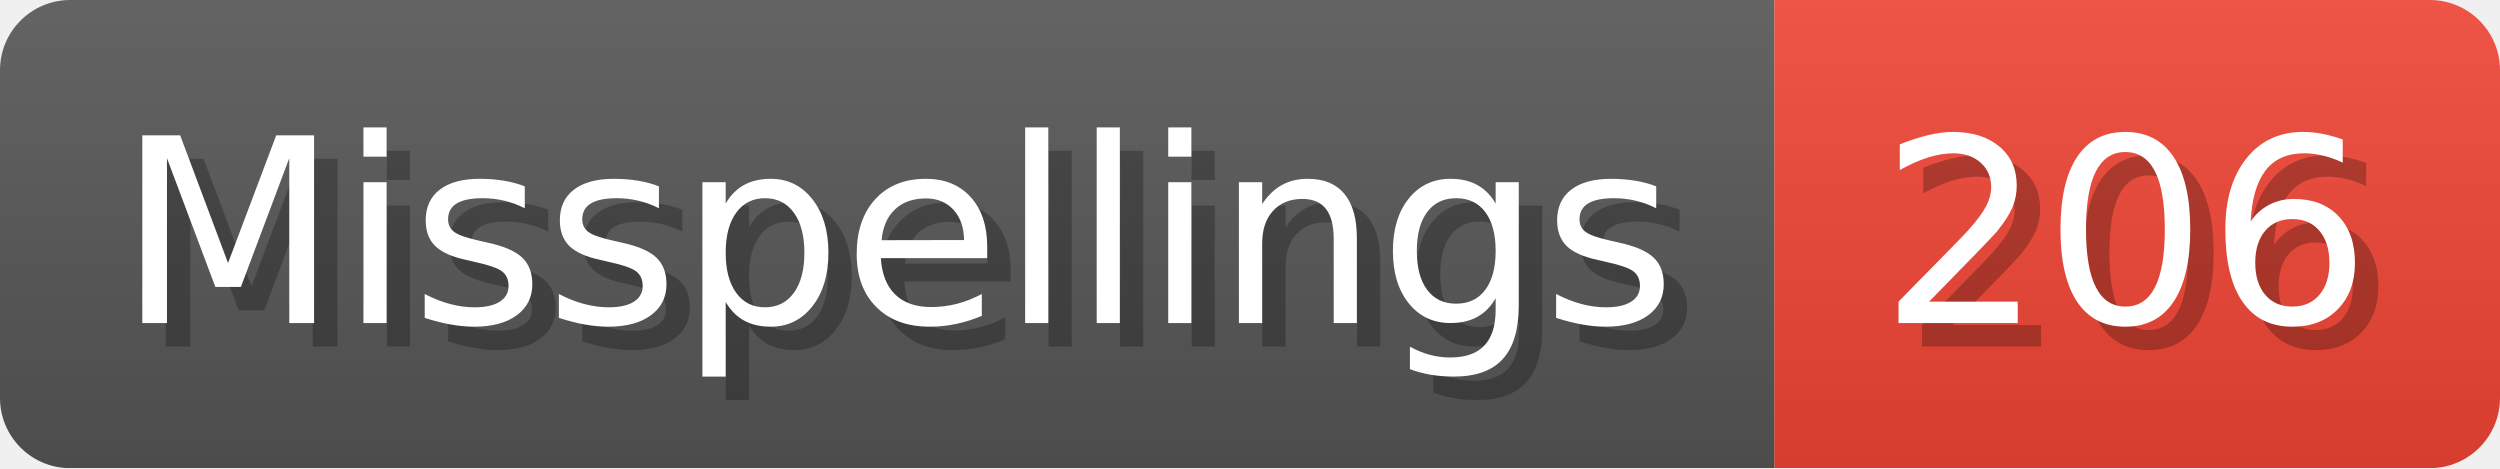
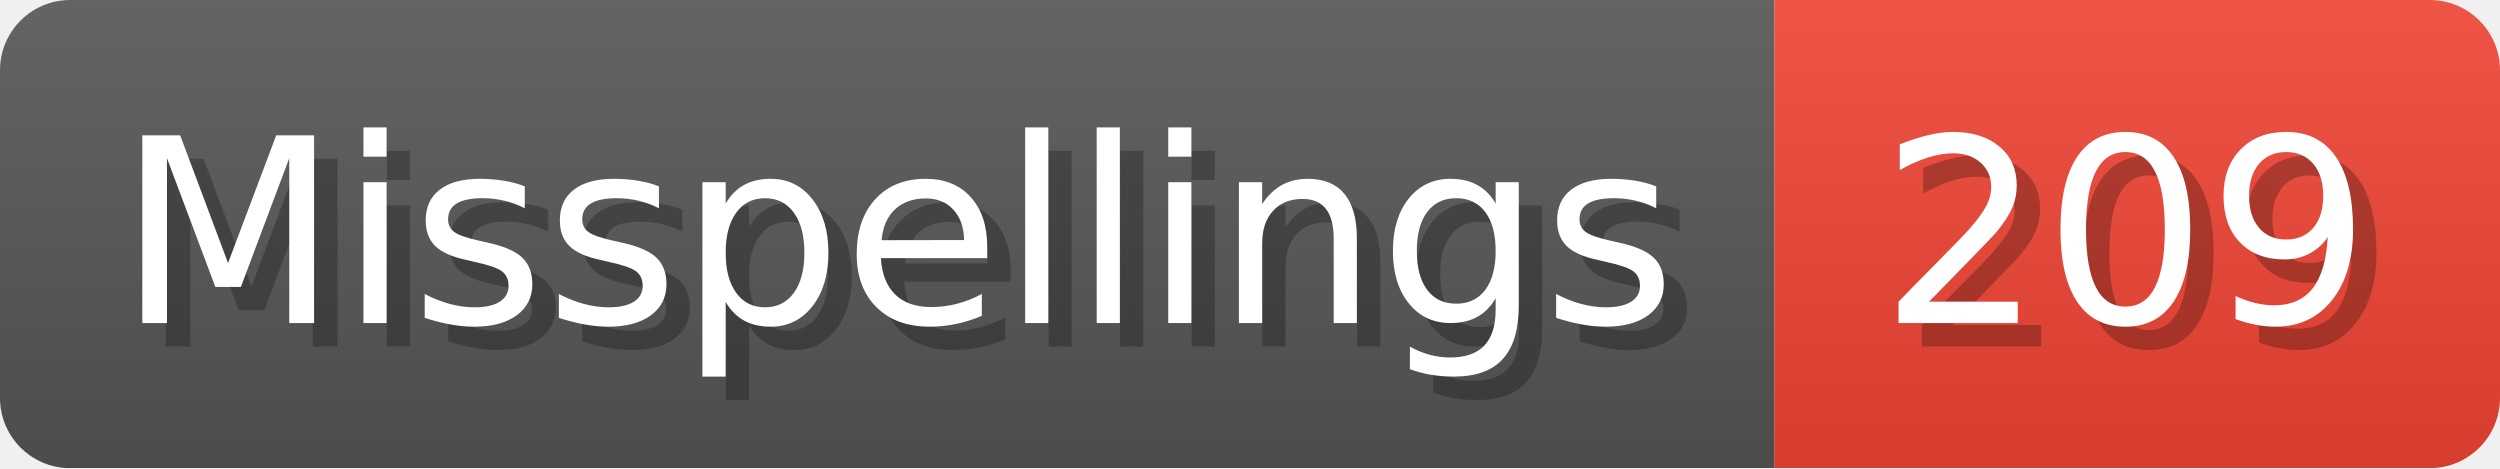
- <svg xmlns="http://www.w3.org/2000/svg" width="106.8" height="20" viewBox="0 0 1068 200" role="img" aria-label="Misspellings: 206">
+ <svg xmlns="http://www.w3.org/2000/svg" width="106.8" height="20" viewBox="0 0 1068 200" role="img" aria-label="Misspellings: 209">
  <linearGradient id="a" x2="0" y2="100%">
    <stop offset="0" stop-opacity=".1" stop-color="#EEE" />
    <stop offset="1" stop-opacity=".1" />
  </linearGradient>
  <mask id="m">
    <rect width="1068" height="200" rx="30" fill="#FFF" />
  </mask>
  <g mask="url(#m)">
    <rect width="758" height="200" fill="#555" />
    <rect width="310" height="200" fill="#E43" x="758" />
    <rect width="1068" height="200" fill="url(#a)" />
  </g>
  <g aria-hidden="true" fill="#fff" text-anchor="start" font-family="Verdana,DejaVu Sans,sans-serif" font-size="110">
    <text x="60" y="148" textLength="658" fill="#000" opacity="0.25">Misspellings</text>
    <text x="50" y="138" textLength="658">Misspellings</text>
-     <text x="813" y="148" textLength="210" fill="#000" opacity="0.25">206</text>
-     <text x="803" y="138" textLength="210">206</text>
+     <text x="813" y="148" textLength="210" fill="#000" opacity="0.25">209</text>
+     <text x="803" y="138" textLength="210">209</text>
  </g>
</svg>
